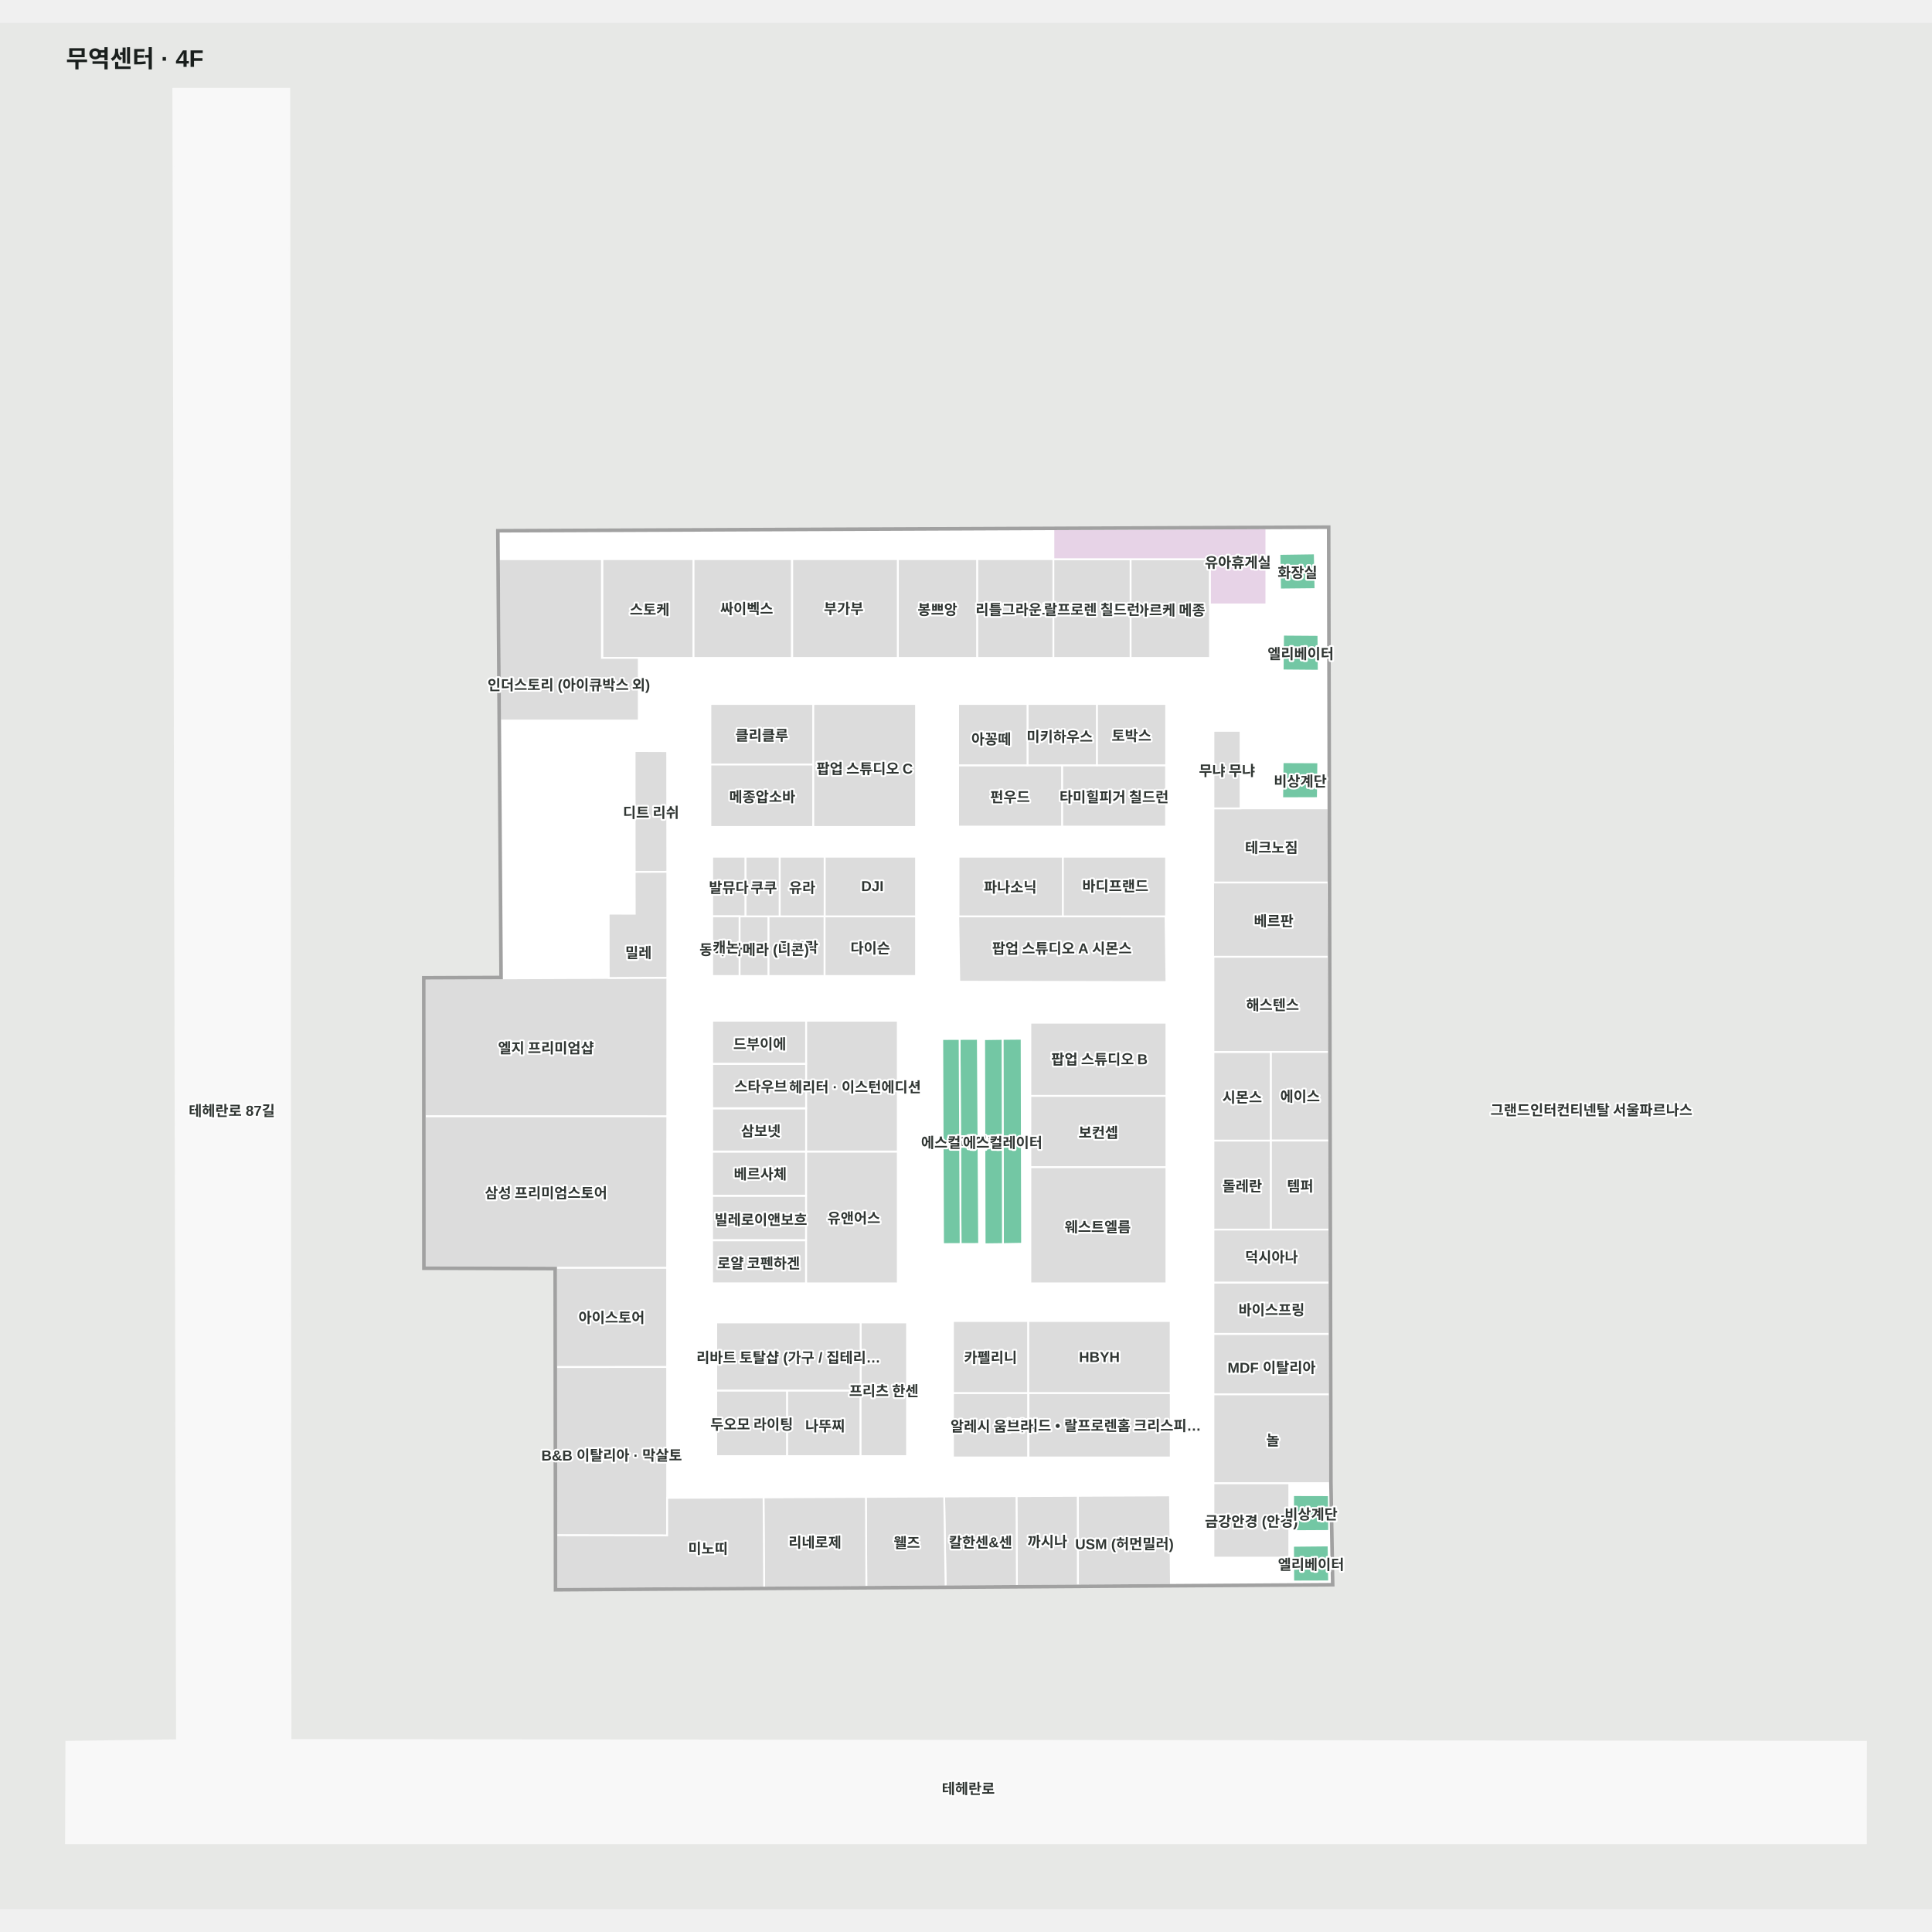
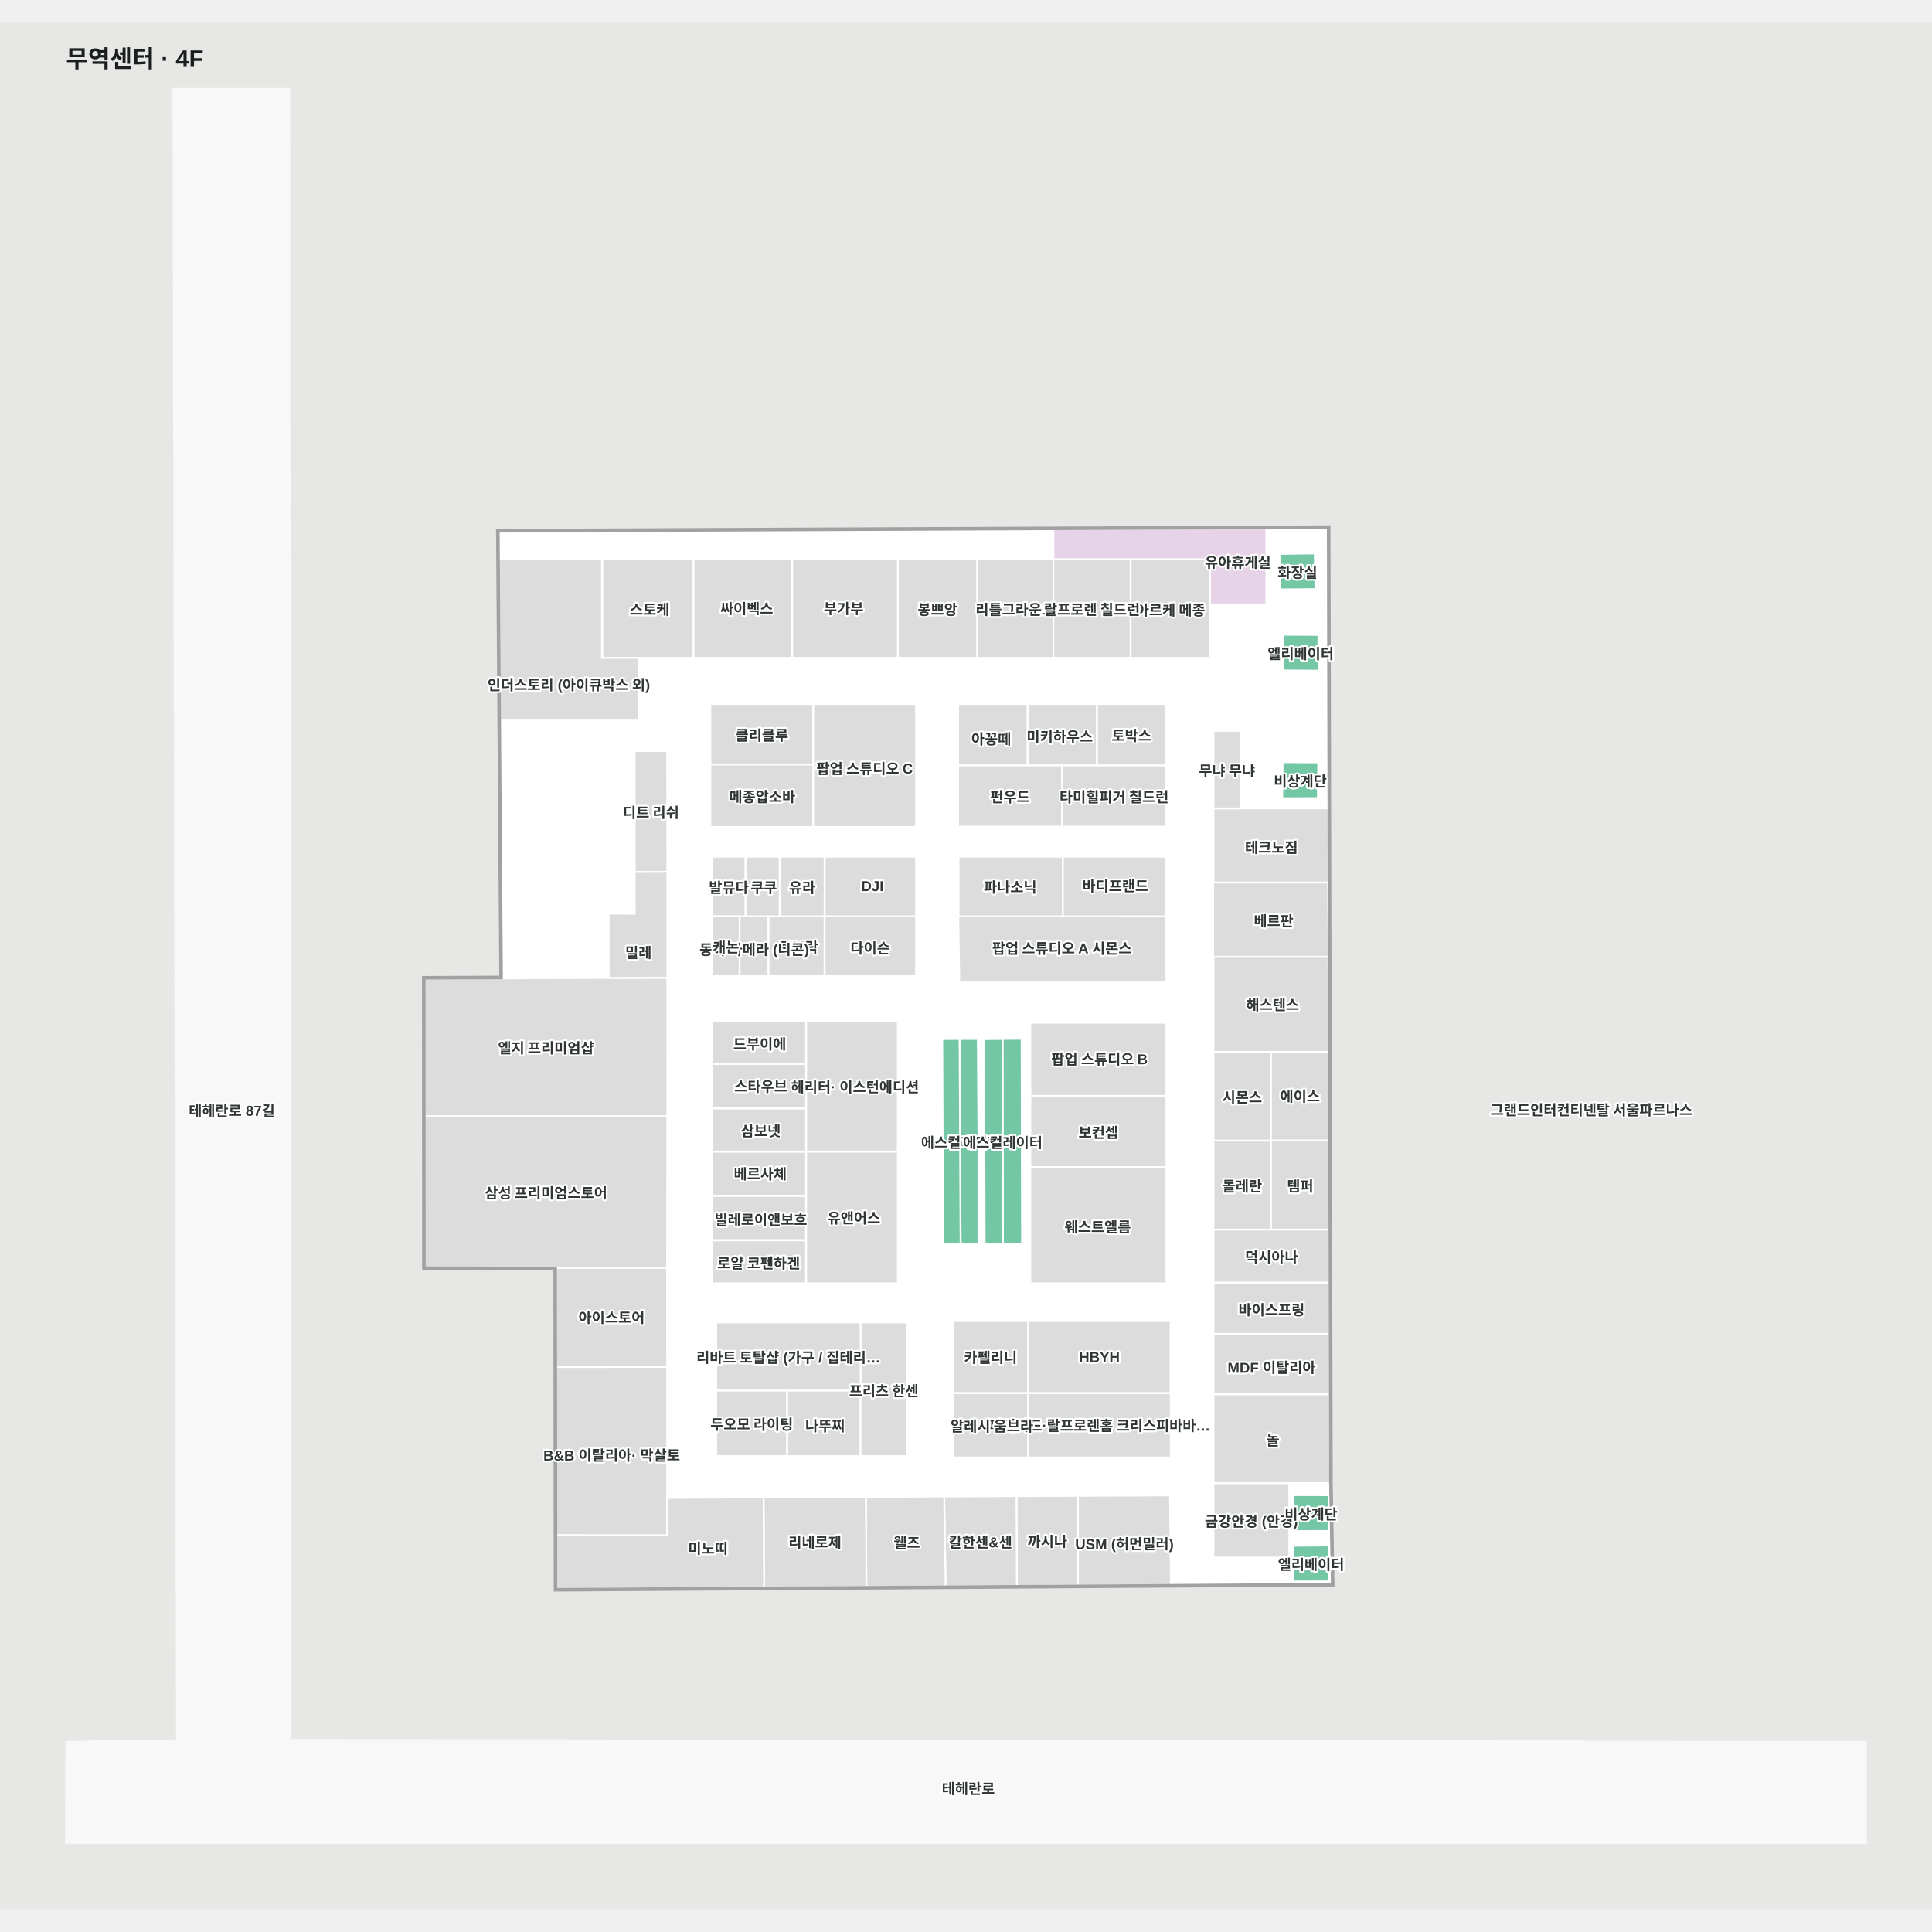
<svg xmlns="http://www.w3.org/2000/svg" viewBox="-55.299 -55 1610.299 1572.189" width="1200" height="1200" role="img" aria-labelledby="title desc">
  <rect x="-55.299" y="-55" width="1610.299" height="1572.189" fill="#e7e8e6" />
  <g>
    <polygon points="1500.00,1377.72 186.84,1376.19 185.84,0.00 89.15,0.00 92.21,1376.41 0.00,1377.72 -0.30,1462.19 1499.91,1462.19" fill="#f8f8f8" fill-opacity="1" stroke="#f8f8f8" stroke-width="1.5" />
    <polygon points="1054.72,1246.06 1053.26,1161.61 1051.39,366.06 360.40,369.06 363.10,741.41 298.69,741.68 298.78,982.22 408.18,982.54 408.47,1250.26" fill="#ffffff" fill-opacity="1" stroke="#ffffff" stroke-width="1.5" />
  </g>
  <g>
    <polygon points="1051.94,599.70 956.10,599.70 956.10,661.53 1052.42,661.53" fill="#dcdcdc" fill-opacity="1" stroke="#ffffff" stroke-width="1.5" />
    <polygon points="1051.68,661.53 955.84,661.53 955.84,723.37 1052.16,723.37" fill="#dcdcdc" fill-opacity="1" stroke="#ffffff" stroke-width="1.5" />
    <polygon points="956.10,1088.11 1053.09,1088.11 1052.97,1037.70 956.10,1037.70" fill="#dcdcdc" fill-opacity="1" stroke="#ffffff" stroke-width="1.5" />
    <polygon points="956.10,994.90 956.10,1037.70 1052.97,1037.70 1052.87,994.90" fill="#dcdcdc" fill-opacity="1" stroke="#ffffff" stroke-width="1.5" />
    <polygon points="1052.25,1172.20 1022.50,1172.13 1022.46,1202.13 1052.46,1201.97" fill="#73c7a4" fill-opacity="1" stroke="#ffffff" stroke-width="1.5" />
    <polygon points="1052.46,1244.00 1052.02,1214.09 1022.46,1214.37 1022.62,1244.09" fill="#73c7a4" fill-opacity="1" stroke="#ffffff" stroke-width="1.5" />
    <polygon points="1013.78,561.23 1013.43,591.23 1043.08,591.14 1043.43,561.36" fill="#73c7a4" fill-opacity="1" stroke="#ffffff" stroke-width="1.5" />
    <polygon points="1014.14,454.96 1013.81,484.71 1043.81,484.96 1043.56,455.17" fill="#73c7a4" fill-opacity="1" stroke="#ffffff" stroke-width="1.5" />
    <polygon points="1040.53,387.23 1011.12,387.65 1011.66,417.23 1041.12,416.94" fill="#73c7a4" fill-opacity="1" stroke="#ffffff" stroke-width="1.5" />
    <polygon points="796.20,791.73 780.29,791.87 780.63,962.84 796.56,962.57" fill="#73c7a4" fill-opacity="1" stroke="#ffffff" stroke-width="1.5" />
    <polygon points="764.99,792.08 765.40,963.02 780.63,962.84 780.29,791.87" fill="#73c7a4" fill-opacity="1" stroke="#ffffff" stroke-width="1.5" />
    <polygon points="759.70,791.85 744.51,791.91 745.35,962.80 760.77,962.75" fill="#73c7a4" fill-opacity="1" stroke="#ffffff" stroke-width="1.5" />
    <polygon points="730.08,791.96 730.71,962.87 745.35,962.80 744.51,791.91" fill="#73c7a4" fill-opacity="1" stroke="#ffffff" stroke-width="1.5" />
    <polygon points="473.67,551.90 473.71,652.69 500.90,652.59 500.78,552.01" fill="#dcdcdc" fill-opacity="1" stroke="#ffffff" stroke-width="1.5" />
    <polygon points="759.10,392.00 822.70,392.00 822.70,474.30 759.10,474.30" fill="#dcdcdc" fill-opacity="1" stroke="#ffffff" stroke-width="1.5" />
    <polygon points="887.00,392.00 953.20,392.00 953.20,474.30 887.00,474.30" fill="#dcdcdc" fill-opacity="1" stroke="#ffffff" stroke-width="1.5" />
    <polygon points="693.00,392.00 759.10,392.00 759.10,474.30 693.00,474.30" fill="#dcdcdc" fill-opacity="1" stroke="#ffffff" stroke-width="1.5" />
    <polygon points="822.70,392.00 887.00,392.00 887.00,474.30 822.70,474.30" fill="#dcdcdc" fill-opacity="1" stroke="#ffffff" stroke-width="1.5" />
    <polygon points="446.80,392.00 522.77,392.00 522.77,474.30 446.80,474.30" fill="#dcdcdc" fill-opacity="1" stroke="#ffffff" stroke-width="1.5" />
    <polygon points="446.40,392.00 360.60,392.00 361.50,526.50 477.10,526.50 477.10,474.30 446.40,474.30" fill="#dcdcdc" fill-opacity="1" stroke="#ffffff" stroke-width="1.5" />
    <polygon points="956.10,1162.10 1019.30,1162.10 1019.30,1224.20 956.10,1224.20" fill="#dcdcdc" fill-opacity="1" stroke="#ffffff" stroke-width="1.5" />
    <polygon points="956.10,535.10 978.70,535.10 978.70,599.70 956.10,599.70" fill="#dcdcdc" fill-opacity="1" stroke="#ffffff" stroke-width="1.5" />
    <polygon points="956.10,876.60 1004.00,876.60 1004.00,950.80 956.10,950.80" fill="#dcdcdc" fill-opacity="1" stroke="#ffffff" stroke-width="1.5" />
    <polygon points="956.10,802.70 1004.00,802.70 1004.00,876.60 956.10,876.60" fill="#dcdcdc" fill-opacity="1" stroke="#ffffff" stroke-width="1.5" />
    <polygon points="585.10,689.70 632.00,689.70 632.00,739.40 585.10,739.40" fill="#dcdcdc" fill-opacity="1" stroke="#ffffff" stroke-width="1.5" />
    <polygon points="632.00,689.70 708.20,689.70 708.20,739.40 632.00,739.40" fill="#dcdcdc" fill-opacity="1" stroke="#ffffff" stroke-width="1.5" />
    <polygon points="561.11,689.70 585.13,689.70 585.13,739.40 561.11,739.40" fill="#dcdcdc" fill-opacity="1" stroke="#ffffff" stroke-width="1.5" />
    <polygon points="565.97,640.00 594.60,640.00 594.60,689.70 565.97,689.70" fill="#dcdcdc" fill-opacity="1" stroke="#ffffff" stroke-width="1.5" />
    <polygon points="829.90,563.80 916.60,563.80 916.60,614.90 829.90,614.90" fill="#dcdcdc" fill-opacity="1" stroke="#ffffff" stroke-width="1.5" />
    <polygon points="743.30,563.80 829.90,563.80 829.90,614.90 743.30,614.90" fill="#dcdcdc" fill-opacity="1" stroke="#ffffff" stroke-width="1.5" />
    <polygon points="858.90,512.70 916.70,512.70 916.70,563.80 858.90,563.80" fill="#dcdcdc" fill-opacity="1" stroke="#ffffff" stroke-width="1.5" />
    <polygon points="801.10,512.70 858.90,512.70 858.90,563.80 801.10,563.80" fill="#dcdcdc" fill-opacity="1" stroke="#ffffff" stroke-width="1.5" />
    <polygon points="743.30,512.70 801.10,512.70 801.10,563.80 743.30,563.80" fill="#dcdcdc" fill-opacity="1" stroke="#ffffff" stroke-width="1.5" />
    <polygon points="536.80,512.70 622.60,512.70 622.60,563.20 536.80,563.20" fill="#dcdcdc" fill-opacity="1" stroke="#ffffff" stroke-width="1.5" />
    <polygon points="536.80,563.20 622.60,563.20 622.60,615.20 536.80,615.20" fill="#dcdcdc" fill-opacity="1" stroke="#ffffff" stroke-width="1.5" />
    <polygon points="801.90,1087.00 920.50,1087.00 920.50,1140.70 801.90,1140.70" fill="#dcdcdc" fill-opacity="1" stroke="#ffffff" stroke-width="1.5" />
    <polygon points="739.00,1087.00 801.60,1087.00 801.60,1140.70 739.00,1140.70" fill="#dcdcdc" fill-opacity="1" stroke="#ffffff" stroke-width="1.5" />
    <polygon points="801.60,1027.00 920.40,1027.00 920.40,1087.00 801.60,1087.00" fill="#dcdcdc" fill-opacity="1" stroke="#ffffff" stroke-width="1.5" />
    <polygon points="739.00,1027.00 801.60,1027.00 801.60,1087.00 739.00,1087.00" fill="#dcdcdc" fill-opacity="1" stroke="#ffffff" stroke-width="1.5" />
    <polygon points="541.70,1084.90 600.80,1084.90 600.80,1139.60 541.70,1139.60" fill="#dcdcdc" fill-opacity="1" stroke="#ffffff" stroke-width="1.5" />
    <polygon points="600.80,1084.90 662.00,1084.90 662.00,1139.60 600.80,1139.60" fill="#dcdcdc" fill-opacity="1" stroke="#ffffff" stroke-width="1.5" />
    <polygon points="662.00,1028.20 700.70,1028.20 700.70,1139.60 662.00,1139.60" fill="#dcdcdc" fill-opacity="1" stroke="#ffffff" stroke-width="1.5" />
    <polygon points="803.50,839.30 916.90,839.30 916.90,898.80 803.50,898.80" fill="#dcdcdc" fill-opacity="1" stroke="#ffffff" stroke-width="1.5" />
    <polygon points="803.50,778.40 916.90,778.40 916.90,839.30 803.50,839.30" fill="#dcdcdc" fill-opacity="1" stroke="#ffffff" stroke-width="1.5" />
    <polygon points="803.50,898.80 916.90,898.80 916.90,995.60 803.50,995.60" fill="#dcdcdc" fill-opacity="1" stroke="#ffffff" stroke-width="1.5" />
    <polygon points="538.30,640.00 565.97,640.00 565.97,689.70 538.30,689.70" fill="#dcdcdc" fill-opacity="1" stroke="#ffffff" stroke-width="1.5" />
    <polygon points="538.30,689.70 561.08,689.70 561.08,739.40 538.30,739.40" fill="#dcdcdc" fill-opacity="1" stroke="#ffffff" stroke-width="1.5" />
    <polygon points="1051.94,723.42 956.10,723.42 956.10,802.70 1052.42,802.70" fill="#dcdcdc" fill-opacity="1" stroke="#ffffff" stroke-width="1.5" />
    <polygon points="1052.59,876.60 1052.42,802.70 1004.00,802.70 1004.00,876.60" fill="#dcdcdc" fill-opacity="1" stroke="#ffffff" stroke-width="1.5" />
    <polygon points="1052.59,876.60 1004.00,876.60 1004.00,950.80 1052.76,950.80" fill="#dcdcdc" fill-opacity="1" stroke="#ffffff" stroke-width="1.5" />
    <polygon points="1052.97,1088.11 956.10,1088.11 956.10,1162.10 1053.27,1162.10 1053.26,1161.81" fill="#dcdcdc" fill-opacity="1" stroke="#ffffff" stroke-width="1.5" />
    <polygon points="1052.76,950.80 956.10,950.80 956.10,994.90 1052.87,994.90" fill="#dcdcdc" fill-opacity="1" stroke="#ffffff" stroke-width="1.5" />
    <polygon points="408.27,1065.38 500.75,1065.32 500.73,982.54 408.18,982.54" fill="#dcdcdc" fill-opacity="1" stroke="#ffffff" stroke-width="1.5" />
    <polygon points="843.14,1172.73 843.18,1247.43 792.28,1247.76 791.92,1172.98" fill="#dcdcdc" fill-opacity="1" stroke="#ffffff" stroke-width="1.5" />
    <polygon points="791.92,1172.98 792.28,1247.76 732.87,1248.15 731.66,1173.28" fill="#dcdcdc" fill-opacity="1" stroke="#ffffff" stroke-width="1.5" />
    <polygon points="298.74,856.23 298.78,982.22 408.18,982.54 500.73,982.54 500.88,856.27" fill="#dcdcdc" fill-opacity="1" stroke="#ffffff" stroke-width="1.5" />
    <polygon points="919.89,1172.35 920.65,1246.93 843.18,1247.43 843.14,1172.72" fill="#dcdcdc" fill-opacity="1" stroke="#ffffff" stroke-width="1.5" />
    <polygon points="731.66,1173.28 732.87,1248.15 666.80,1248.58 666.41,1173.61" fill="#dcdcdc" fill-opacity="1" stroke="#ffffff" stroke-width="1.5" />
    <polygon points="666.41,1173.61 666.80,1248.58 581.60,1249.13 581.10,1174.03" fill="#dcdcdc" fill-opacity="1" stroke="#ffffff" stroke-width="1.5" />
    <polygon points="408.42,1205.54 500.79,1205.73 500.75,1065.32 408.27,1065.38" fill="#dcdcdc" fill-opacity="1" stroke="#ffffff" stroke-width="1.5" />
    <polygon points="408.42,1205.54 408.47,1250.26 581.60,1249.13 581.10,1174.03 500.79,1174.43 500.79,1205.73" fill="#dcdcdc" fill-opacity="1" stroke="#ffffff" stroke-width="1.5" />
    <polygon points="298.69,741.68 298.74,856.23 500.88,856.27 500.91,740.84" fill="#dcdcdc" fill-opacity="1" stroke="#ffffff" stroke-width="1.5" />
    <polygon points="452.02,687.49 452.09,741.04 500.91,740.84 500.92,687.37 500.90,652.59 473.71,652.69 473.76,687.53" fill="#dcdcdc" fill-opacity="1" stroke="#ffffff" stroke-width="1.5" />
    <polygon points="1000.20,366.28 822.70,367.05 822.70,392.00 953.20,392.00 953.20,429.70 1000.20,429.70" fill="#e7d3e7" fill-opacity="1" stroke="#ffffff" stroke-width="1.5" />
    <polygon points="743.43,689.70 744.28,744.16 916.93,744.49 916.16,689.81" fill="#dcdcdc" fill-opacity="1" stroke="#ffffff" stroke-width="1.5" />
    <polygon points="1054.76,1161.59 1052.88,364.56 358.89,367.57 361.59,739.92 297.19,740.19 297.28,977.56 298.78,977.57 298.69,741.68 363.10,741.41 360.40,369.06 1051.39,366.06 1053.26,1161.61 1054.72,1246.06 408.47,1250.26 408.18,982.54 298.78,982.22 298.78,977.57 297.28,977.56 297.29,983.72 406.68,984.04 406.97,1251.76 1056.25,1247.53" fill="#a1a1a1" fill-opacity="1" stroke="#a1a1a1" stroke-width="1.5" />
    <polygon points="541.70,1028.20 662.00,1028.20 662.00,1084.90 541.70,1084.90" fill="#dcdcdc" fill-opacity="1" stroke="#ffffff" stroke-width="1.5" />
    <polygon points="616.55,885.67 693.00,885.67 693.00,776.69 616.55,776.69" fill="#dcdcdc" fill-opacity="1" stroke="#ffffff" stroke-width="1.5" />
    <polygon points="622.60,512.70 708.20,512.70 708.20,615.20 622.60,615.20" fill="#dcdcdc" fill-opacity="1" stroke="#ffffff" stroke-width="1.5" />
    <polygon points="632.00,640.00 708.20,640.00 708.20,689.70 632.00,689.70" fill="#dcdcdc" fill-opacity="1" stroke="#ffffff" stroke-width="1.5" />
    <polygon points="594.60,640.00 632.00,640.00 632.00,689.70 594.60,689.70" fill="#dcdcdc" fill-opacity="1" stroke="#ffffff" stroke-width="1.5" />
    <polygon points="605.02,392.00 693.00,392.00 693.00,474.30 605.02,474.30" fill="#dcdcdc" fill-opacity="1" stroke="#ffffff" stroke-width="1.5" />
    <polygon points="522.77,392.00 604.66,392.00 604.66,474.30 522.77,474.30" fill="#dcdcdc" fill-opacity="1" stroke="#ffffff" stroke-width="1.5" />
    <polygon points="830.34,640.00 916.60,640.00 916.60,689.70 830.34,689.70" fill="#dcdcdc" fill-opacity="1" stroke="#ffffff" stroke-width="1.5" />
    <polygon points="743.65,640.00 830.57,640.00 830.57,689.70 743.65,689.70" fill="#dcdcdc" fill-opacity="1" stroke="#ffffff" stroke-width="1.5" />
    <polygon points="538.30,812.60 616.55,812.60 616.55,776.69 538.30,776.69" fill="#dcdcdc" fill-opacity="1" stroke="#ffffff" stroke-width="1.5" />
    <polygon points="616.55,995.60 693.00,995.60 693.00,885.91 616.55,885.91" fill="#dcdcdc" fill-opacity="1" stroke="#ffffff" stroke-width="1.5" />
    <polygon points="538.30,885.67 616.55,885.67 616.55,849.90 538.30,849.90" fill="#dcdcdc" fill-opacity="1" stroke="#ffffff" stroke-width="1.5" />
    <polygon points="538.30,849.61 616.55,849.61 616.55,812.77 538.30,812.77" fill="#dcdcdc" fill-opacity="1" stroke="#ffffff" stroke-width="1.5" />
    <polygon points="538.24,995.57 616.49,995.57 616.49,959.81 538.24,959.81" fill="#dcdcdc" fill-opacity="1" stroke="#ffffff" stroke-width="1.5" />
    <polygon points="538.24,959.52 616.49,959.52 616.49,922.68 538.24,922.68" fill="#dcdcdc" fill-opacity="1" stroke="#ffffff" stroke-width="1.5" />
    <polygon points="538.24,922.50 616.49,922.50 616.49,885.96 538.24,885.96" fill="#dcdcdc" fill-opacity="1" stroke="#ffffff" stroke-width="1.5" />
  </g>
  <g font-family="Arial, 'Noto Sans KR', sans-serif" font-size="12" font-weight="600" fill="#303633" stroke="#fff" stroke-width="3" paint-order="stroke" stroke-linejoin="round">
    <text x="1005.403" y="762.657" text-anchor="middle" dominant-baseline="central">해스텐스</text>
    <text x="399.799" y="798.553" text-anchor="middle" dominant-baseline="central">엘지 프리미엄샵</text>
    <text x="829.802" y="715.545" text-anchor="middle" dominant-baseline="central">팝업 스튜디오 A 시몬스</text>
    <text x="476.853" y="719.098" text-anchor="middle" dominant-baseline="central">밀레</text>
    <text x="967.4" y="567.4" text-anchor="middle" dominant-baseline="central">무냐 무냐</text>
    <text x="920.309" y="433.637" text-anchor="middle" dominant-baseline="central">아르케 메종</text>
    <text x="987.7" y="1193.15" text-anchor="middle" dominant-baseline="central">금강안경 (안경)</text>
    <text x="454.461" y="1023.257" text-anchor="middle" dominant-baseline="central">아이스토어</text>
-     <text x="657.348" y="831.114" text-anchor="middle" dominant-baseline="central">헤리터 · 이스턴에디션</text>
+     <text x="657.348" y="831.114" text-anchor="middle" dominant-baseline="central">헤리터· 이스턴에디션</text>
    <text x="1005.568" y="1125.471" text-anchor="middle" dominant-baseline="central">놀</text>
-     <text x="861.252" y="1113.317" text-anchor="middle" dominant-baseline="central">피터리드 • 랄프로렌홈 크리스피…</text>
+     <text x="861.252" y="1113.317" text-anchor="middle" dominant-baseline="central">피터리드·랄프로렌홈 크리스피바바…</text>
    <text x="771.454" y="1113.85" text-anchor="middle" dominant-baseline="central">알레시 움브라</text>
    <text x="770.3" y="1056.541" text-anchor="middle" dominant-baseline="central">카펠리니</text>
    <text x="681.35" y="1084.393" text-anchor="middle" dominant-baseline="central">프리츠 한센</text>
    <text x="399.805" y="919.384" text-anchor="middle" dominant-baseline="central">삼성 프리미엄스토어</text>
-     <text x="454.53" y="1136.057" text-anchor="middle" dominant-baseline="central">B&amp;B 이탈리아 · 막살토</text>
+     <text x="454.53" y="1136.057" text-anchor="middle" dominant-baseline="central">B&amp;B 이탈리아· 막살토</text>
    <text x="623.946" y="1210.59" text-anchor="middle" dominant-baseline="central">리네로제</text>
    <text x="700.525" y="1210.931" text-anchor="middle" dominant-baseline="central">웰즈</text>
    <text x="761.971" y="1210.567" text-anchor="middle" dominant-baseline="central">칼한센&amp;센</text>
    <text x="881.897" y="1209.891" text-anchor="middle" dominant-baseline="central">USM (허먼밀러)</text>
    <text x="861" y="1057" text-anchor="middle" dominant-baseline="central">HBYH</text>
    <text x="534.795" y="1215.722" text-anchor="middle" dominant-baseline="central">미노띠</text>
    <text x="859.667" y="947.733" text-anchor="middle" dominant-baseline="central">웨스트엘름</text>
    <text x="487.283" y="602.292" text-anchor="middle" dominant-baseline="central">디트 리쉬</text>
    <text x="137.933" y="850.865" text-anchor="middle" dominant-baseline="central">테헤란로 87길</text>
    <text x="751.791" y="1415.912" text-anchor="middle" dominant-baseline="central">테헤란로</text>
    <text x="1004.484" y="972.85" text-anchor="middle" dominant-baseline="central">덕시아나</text>
    <text x="1271.149" y="850.238" text-anchor="middle" dominant-baseline="central">그랜드인터컨티넨탈 서울파르나스</text>
    <text x="418.767" y="495.915" text-anchor="middle" dominant-baseline="central">인더스토리 (아이큐박스 외)</text>
    <text x="579.7" y="537.95" text-anchor="middle" dominant-baseline="central">클리클루</text>
    <text x="580.019" y="589.201" text-anchor="middle" dominant-baseline="central">메종압소바</text>
    <text x="861.091" y="807.959" text-anchor="middle" dominant-baseline="central">팝업 스튜디오 B</text>
    <text x="860.2" y="869.05" text-anchor="middle" dominant-baseline="central">보컨셉</text>
    <text x="581.309" y="664.85" text-anchor="middle" dominant-baseline="central">쿠쿠</text>
    <text x="613.3" y="664.85" text-anchor="middle" dominant-baseline="central">유라</text>
    <text x="610.211" y="714.573" text-anchor="middle" dominant-baseline="central">로보락</text>
    <text x="670.1" y="715.325" text-anchor="middle" dominant-baseline="central">다이슨</text>
    <text x="770.852" y="541.084" text-anchor="middle" dominant-baseline="central">아꽁떼</text>
    <text x="827.972" y="539.044" text-anchor="middle" dominant-baseline="central">미키하우스</text>
    <text x="887.8" y="538.25" text-anchor="middle" dominant-baseline="central">토박스</text>
    <text x="786.6" y="589.35" text-anchor="middle" dominant-baseline="central">펀우드</text>
    <text x="873.25" y="589.35" text-anchor="middle" dominant-baseline="central">타미힐피거 칠드런</text>
    <text x="601.85" y="1056.55" text-anchor="middle" dominant-baseline="central">리바트 토탈샵 (가구 / 집테리…</text>
    <text x="1004.594" y="1062.906" text-anchor="middle" dominant-baseline="central">MDF 이탈리아</text>
    <text x="571.25" y="1112.25" text-anchor="middle" dominant-baseline="central">두오모 라이팅</text>
    <text x="632.419" y="1113.57" text-anchor="middle" dominant-baseline="central">나뚜찌</text>
    <text x="726.05" y="433.15" text-anchor="middle" dominant-baseline="central">봉쁘앙</text>
    <text x="790.9" y="433.15" text-anchor="middle" dominant-baseline="central">리틀그라운드</text>
    <text x="854.85" y="433.15" text-anchor="middle" dominant-baseline="central">랄프로렌 칠드런</text>
    <text x="980.05" y="839.65" text-anchor="middle" dominant-baseline="central">시몬스</text>
    <text x="1028.295" y="838.871" text-anchor="middle" dominant-baseline="central">에이스</text>
    <text x="980.05" y="913.7" text-anchor="middle" dominant-baseline="central">돌레란</text>
    <text x="1028.382" y="913.7" text-anchor="middle" dominant-baseline="central">템퍼</text>
    <text x="1004.534" y="1016.878" text-anchor="middle" dominant-baseline="central">바이스프링</text>
    <text x="486.164" y="433.133" text-anchor="middle" dominant-baseline="central">스토케</text>
    <text x="552.134" y="664.85" text-anchor="middle" dominant-baseline="central">발뮤다</text>
    <text x="573.323" y="716.55" text-anchor="middle" dominant-baseline="central">동아 카메라 (니콘)</text>
    <text x="549.688" y="714.55" text-anchor="middle" dominant-baseline="central">캐논</text>
    <text x="745.514" y="877.391" text-anchor="middle" dominant-baseline="central">에스컬레이터</text>
    <text x="780.408" y="877.445" text-anchor="middle" dominant-baseline="central">에스컬레이터</text>
    <text x="976.48" y="393.834" text-anchor="middle" dominant-baseline="central">유아휴게실</text>
    <text x="1026.117" y="402.229" text-anchor="middle" dominant-baseline="central">화장실</text>
    <text x="1028.809" y="469.963" text-anchor="middle" dominant-baseline="central">엘리베이터</text>
    <text x="1028.43" y="576.228" text-anchor="middle" dominant-baseline="central">비상계단</text>
    <text x="1037.459" y="1187.131" text-anchor="middle" dominant-baseline="central">비상계단</text>
    <text x="1037.459" y="1229.089" text-anchor="middle" dominant-baseline="central">엘리베이터</text>
    <text x="671.843" y="664.51" text-anchor="middle" dominant-baseline="central">DJI</text>
    <text x="665.4" y="565.733" text-anchor="middle" dominant-baseline="central">팝업 스튜디오 C</text>
    <text x="1004.472" y="631.482" text-anchor="middle" dominant-baseline="central">테크노짐</text>
    <text x="1006.297" y="692.669" text-anchor="middle" dominant-baseline="central">베르판</text>
    <text x="817.699" y="1209.998" text-anchor="middle" dominant-baseline="central">까시나</text>
    <text x="567.036" y="432.382" text-anchor="middle" dominant-baseline="central">싸이벡스</text>
    <text x="647.894" y="432.314" text-anchor="middle" dominant-baseline="central">부가부</text>
    <text x="786.743" y="664.519" text-anchor="middle" dominant-baseline="central">파나소닉</text>
    <text x="874.315" y="663.596" text-anchor="middle" dominant-baseline="central">바디프랜드</text>
    <text x="656.4" y="940.308" text-anchor="middle" dominant-baseline="central">유앤어스</text>
    <text x="577.912" y="795.265" text-anchor="middle" dominant-baseline="central">드부이에</text>
    <text x="578.83" y="830.682" text-anchor="middle" dominant-baseline="central">스타우브</text>
    <text x="578.83" y="867.786" text-anchor="middle" dominant-baseline="central">삼보넷</text>
    <text x="578.371" y="903.588" text-anchor="middle" dominant-baseline="central">베르사체</text>
    <text x="578.83" y="941.685" text-anchor="middle" dominant-baseline="central">빌레로이앤보흐</text>
    <text x="576.994" y="977.945" text-anchor="middle" dominant-baseline="central">로얄 코펜하겐</text>
  </g>
  <text x="-0.299" y="-18" font-family="Arial, 'Noto Sans KR', sans-serif" font-size="20" font-weight="700" fill="#1a1f1d">무역센터 · 4F</text>
</svg>
